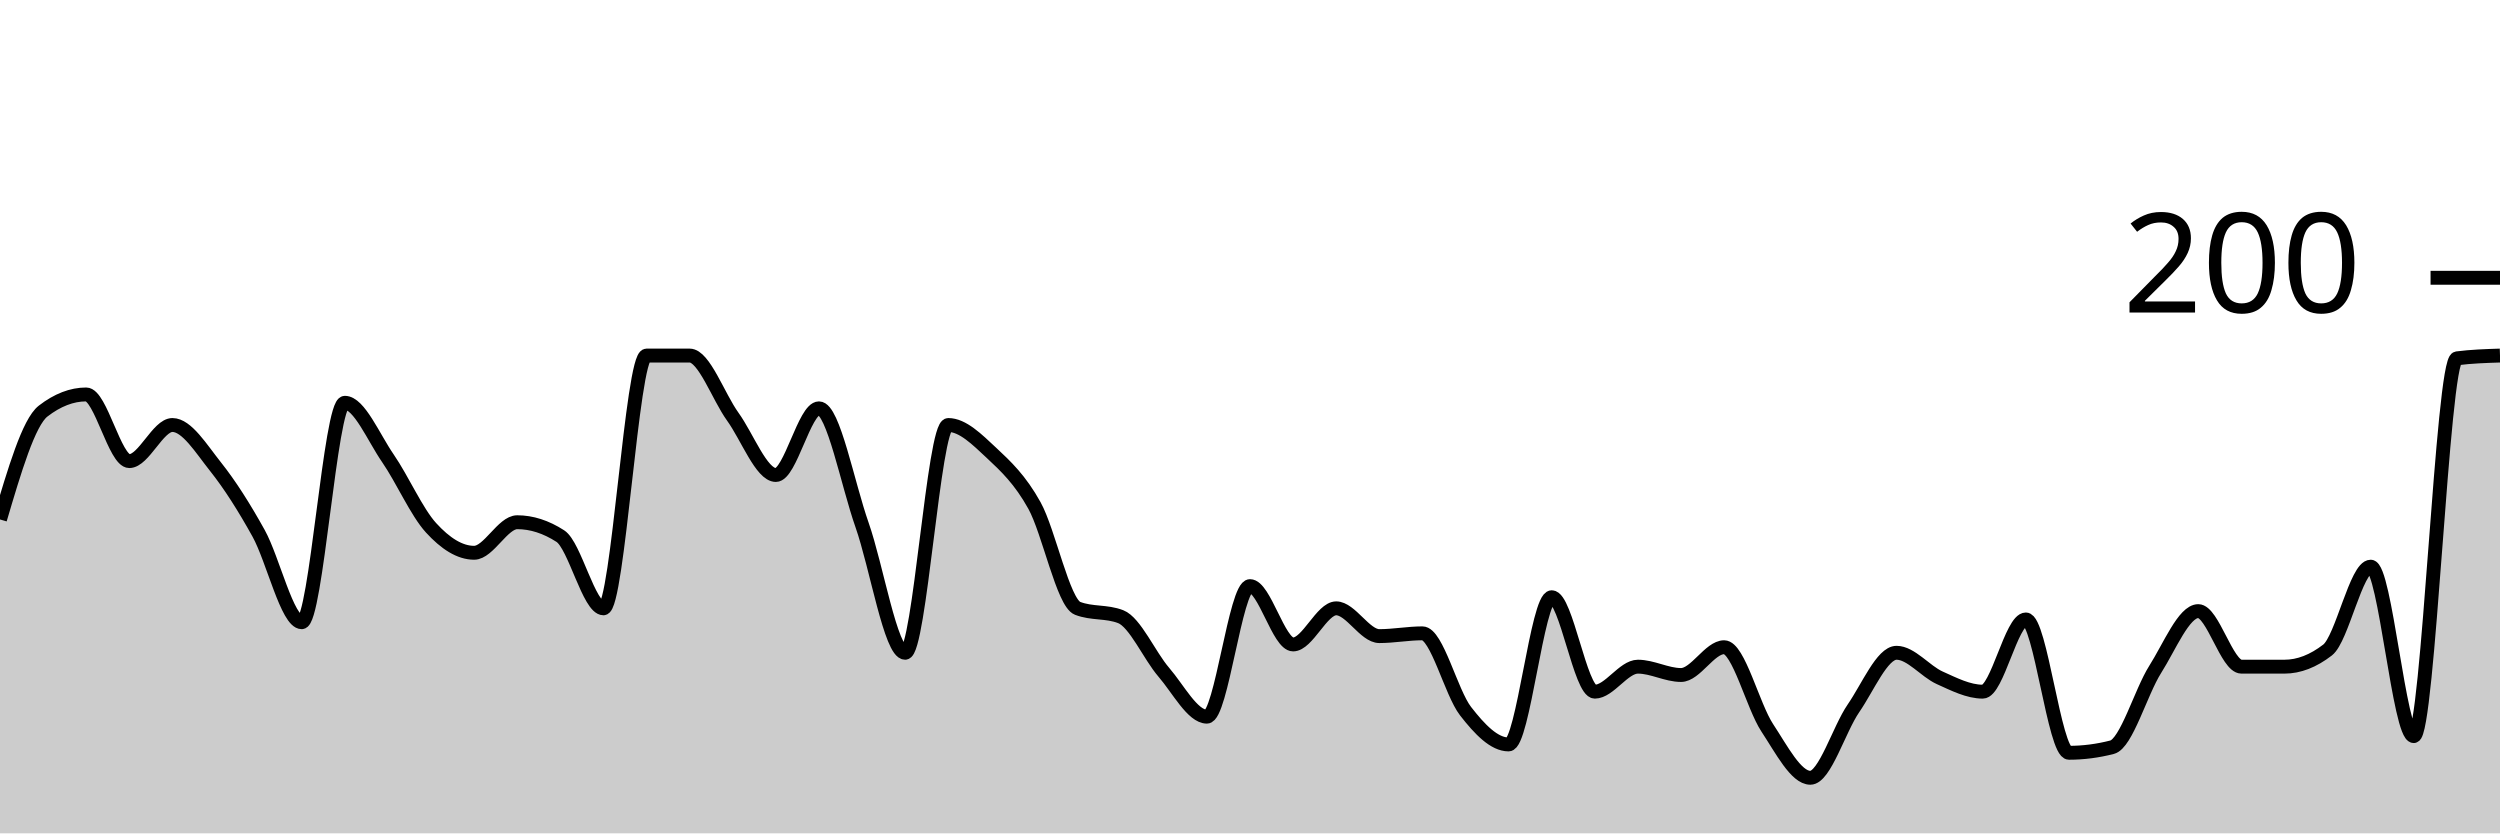
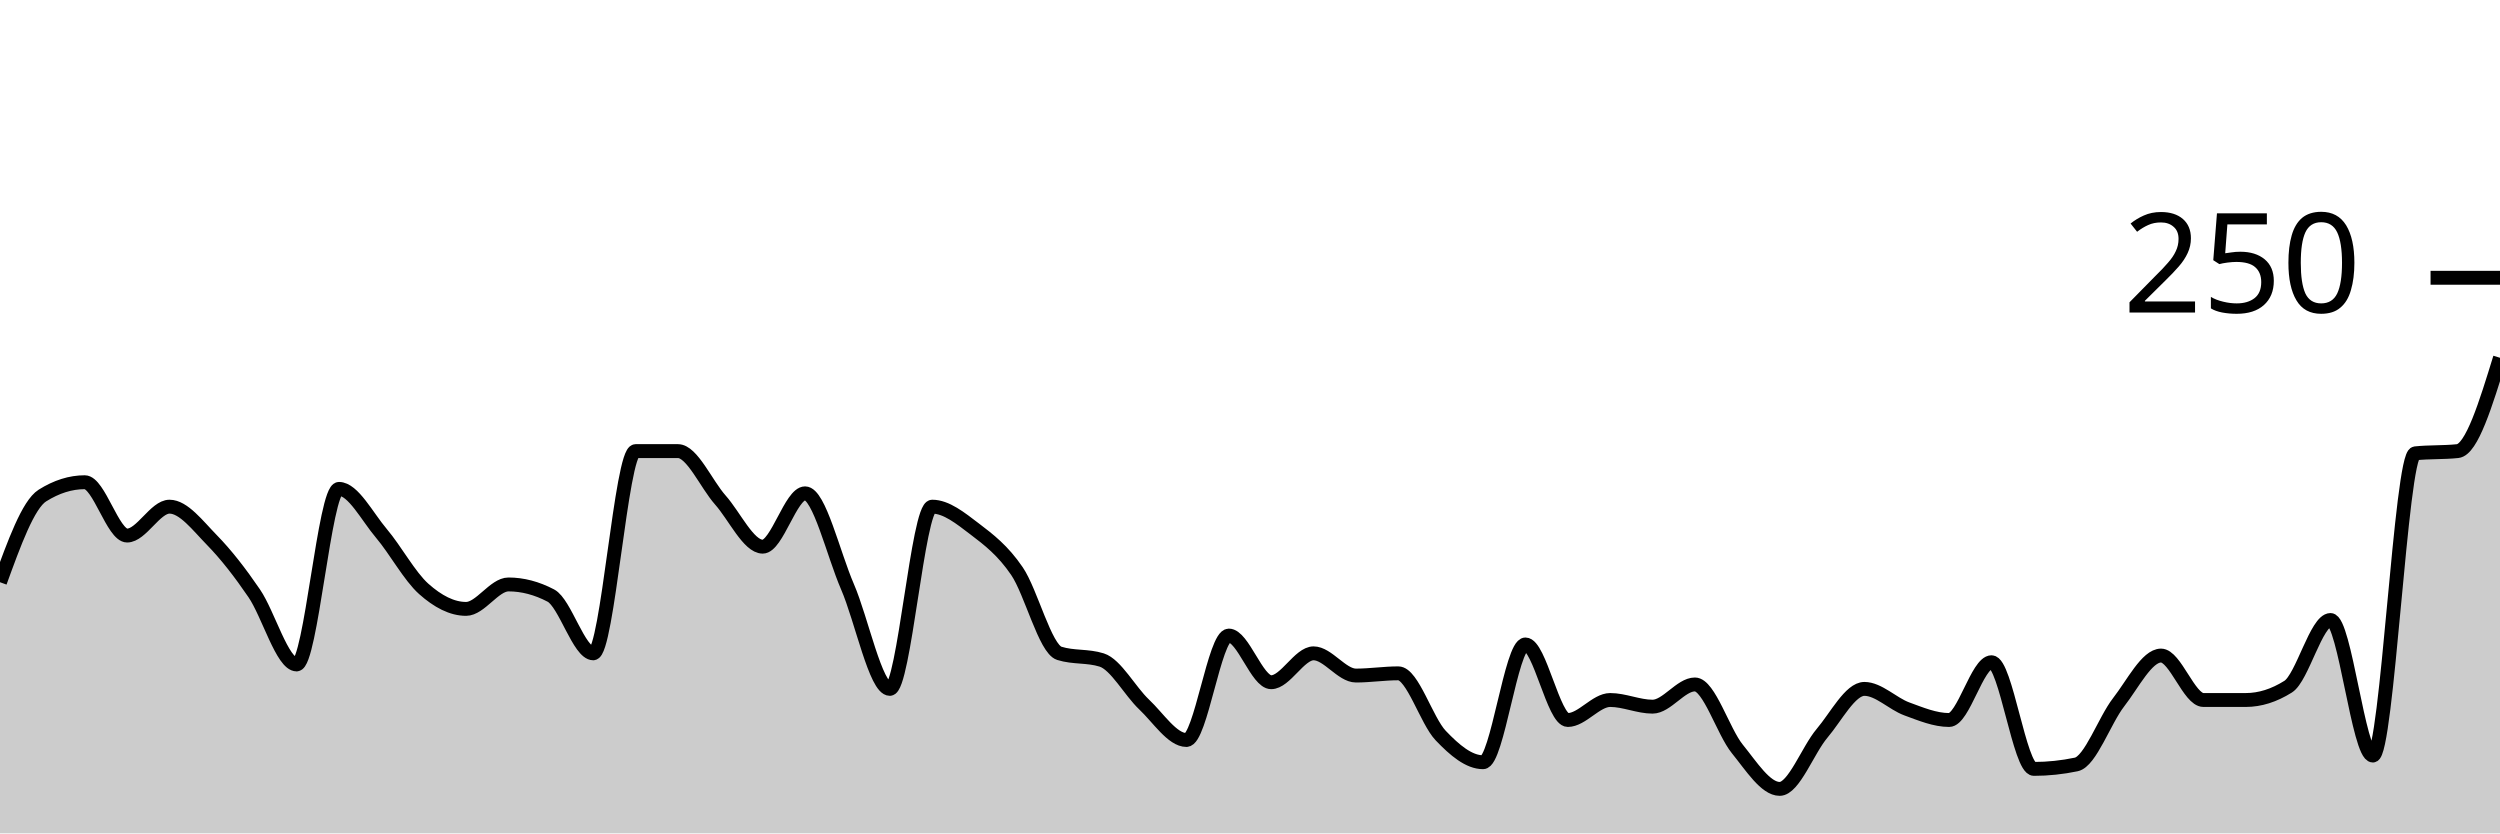
<svg xmlns="http://www.w3.org/2000/svg" viewBox="0 0 180 60">
  <g transform="translate(0,20)">
-     <path class="area" fill="rgba(0, 0, 0, 0.2)" d="M0,17.4C1.034,13.9,2.069,10.4,3.103,9.6C4.138,8.8,5.172,8.4,6.207,8.4C7.241,8.4,8.276,13.2,9.31,13.2C10.345,13.2,11.379,10.6,12.414,10.6C13.448,10.6,14.483,12.3,15.517,13.6C16.552,14.9,17.586,16.533,18.621,18.4C19.655,20.267,20.69,24.8,21.724,24.8C22.759,24.8,23.793,9,24.828,9C25.862,9,26.897,11.5,27.931,13C28.966,14.5,30,16.867,31.034,18C32.069,19.133,33.103,19.8,34.138,19.8C35.172,19.8,36.207,17.6,37.241,17.6C38.276,17.6,39.31,17.933,40.345,18.6C41.379,19.267,42.414,23.8,43.448,23.8C44.483,23.8,45.517,5.6,46.552,5.6C47.586,5.6,48.621,5.6,49.655,5.6C50.69,5.6,51.724,8.567,52.759,10C53.793,11.433,54.828,14.2,55.862,14.2C56.897,14.2,57.931,9.4,58.966,9.4C60,9.4,61.034,14.867,62.069,17.8C63.103,20.733,64.138,27,65.172,27C66.207,27,67.241,10.6,68.276,10.6C69.31,10.6,70.345,11.633,71.379,12.6C72.414,13.567,73.448,14.533,74.483,16.4C75.517,18.267,76.552,23.4,77.586,23.8C78.621,24.2,79.655,24,80.69,24.4C81.724,24.8,82.759,27.2,83.793,28.4C84.828,29.6,85.862,31.6,86.897,31.6C87.931,31.6,88.966,22.2,90,22.2C91.034,22.2,92.069,26.4,93.103,26.4C94.138,26.4,95.172,23.8,96.207,23.8C97.241,23.8,98.276,25.8,99.31,25.8C100.345,25.8,101.379,25.6,102.414,25.6C103.448,25.6,104.483,29.867,105.517,31.2C106.552,32.533,107.586,33.6,108.621,33.6C109.655,33.6,110.69,23,111.724,23C112.759,23,113.793,29.8,114.828,29.8C115.862,29.8,116.897,28,117.931,28C118.966,28,120,28.6,121.034,28.6C122.069,28.6,123.103,26.6,124.138,26.6C125.172,26.6,126.207,30.833,127.241,32.4C128.276,33.967,129.31,36,130.345,36C131.379,36,132.414,32.5,133.448,31C134.483,29.5,135.517,27,136.552,27C137.586,27,138.621,28.333,139.655,28.8C140.69,29.267,141.724,29.8,142.759,29.8C143.793,29.8,144.828,24.6,145.862,24.6C146.897,24.6,147.931,34.2,148.966,34.2C150,34.2,151.034,34.067,152.069,33.8C153.103,33.533,154.138,29.833,155.172,28.2C156.207,26.567,157.241,24,158.276,24C159.31,24,160.345,28,161.379,28C162.414,28,163.448,28,164.483,28C165.517,28,166.552,27.6,167.586,26.8C168.621,26,169.655,20.8,170.69,20.8C171.724,20.8,172.759,33,173.793,33C174.828,33,175.862,5.933,176.897,5.8C177.931,5.667,178.966,5.633,180,5.6L180,40C178.966,40,177.931,40,176.897,40C175.862,40,174.828,40,173.793,40C172.759,40,171.724,40,170.69,40C169.655,40,168.621,40,167.586,40C166.552,40,165.517,40,164.483,40C163.448,40,162.414,40,161.379,40C160.345,40,159.31,40,158.276,40C157.241,40,156.207,40,155.172,40C154.138,40,153.103,40,152.069,40C151.034,40,150,40,148.966,40C147.931,40,146.897,40,145.862,40C144.828,40,143.793,40,142.759,40C141.724,40,140.69,40,139.655,40C138.621,40,137.586,40,136.552,40C135.517,40,134.483,40,133.448,40C132.414,40,131.379,40,130.345,40C129.31,40,128.276,40,127.241,40C126.207,40,125.172,40,124.138,40C123.103,40,122.069,40,121.034,40C120,40,118.966,40,117.931,40C116.897,40,115.862,40,114.828,40C113.793,40,112.759,40,111.724,40C110.69,40,109.655,40,108.621,40C107.586,40,106.552,40,105.517,40C104.483,40,103.448,40,102.414,40C101.379,40,100.345,40,99.31,40C98.276,40,97.241,40,96.207,40C95.172,40,94.138,40,93.103,40C92.069,40,91.034,40,90,40C88.966,40,87.931,40,86.897,40C85.862,40,84.828,40,83.793,40C82.759,40,81.724,40,80.69,40C79.655,40,78.621,40,77.586,40C76.552,40,75.517,40,74.483,40C73.448,40,72.414,40,71.379,40C70.345,40,69.31,40,68.276,40C67.241,40,66.207,40,65.172,40C64.138,40,63.103,40,62.069,40C61.034,40,60,40,58.966,40C57.931,40,56.897,40,55.862,40C54.828,40,53.793,40,52.759,40C51.724,40,50.69,40,49.655,40C48.621,40,47.586,40,46.552,40C45.517,40,44.483,40,43.448,40C42.414,40,41.379,40,40.345,40C39.31,40,38.276,40,37.241,40C36.207,40,35.172,40,34.138,40C33.103,40,32.069,40,31.034,40C30,40,28.966,40,27.931,40C26.897,40,25.862,40,24.828,40C23.793,40,22.759,40,21.724,40C20.69,40,19.655,40,18.621,40C17.586,40,16.552,40,15.517,40C14.483,40,13.448,40,12.414,40C11.379,40,10.345,40,9.31,40C8.276,40,7.241,40,6.207,40C5.172,40,4.138,40,3.103,40C2.069,40,1.034,40,0,40Z" />
-     <path class="line" stroke="black" fill="none" d="M0,17.4C1.034,13.9,2.069,10.4,3.103,9.6C4.138,8.8,5.172,8.4,6.207,8.4C7.241,8.4,8.276,13.2,9.31,13.2C10.345,13.2,11.379,10.6,12.414,10.6C13.448,10.6,14.483,12.3,15.517,13.6C16.552,14.9,17.586,16.533,18.621,18.4C19.655,20.267,20.69,24.8,21.724,24.8C22.759,24.8,23.793,9,24.828,9C25.862,9,26.897,11.5,27.931,13C28.966,14.5,30,16.867,31.034,18C32.069,19.133,33.103,19.8,34.138,19.8C35.172,19.8,36.207,17.6,37.241,17.6C38.276,17.6,39.31,17.933,40.345,18.6C41.379,19.267,42.414,23.8,43.448,23.8C44.483,23.8,45.517,5.6,46.552,5.6C47.586,5.6,48.621,5.6,49.655,5.6C50.69,5.6,51.724,8.567,52.759,10C53.793,11.433,54.828,14.2,55.862,14.2C56.897,14.2,57.931,9.4,58.966,9.4C60,9.4,61.034,14.867,62.069,17.8C63.103,20.733,64.138,27,65.172,27C66.207,27,67.241,10.6,68.276,10.6C69.31,10.6,70.345,11.633,71.379,12.6C72.414,13.567,73.448,14.533,74.483,16.4C75.517,18.267,76.552,23.4,77.586,23.8C78.621,24.2,79.655,24,80.69,24.4C81.724,24.8,82.759,27.2,83.793,28.4C84.828,29.6,85.862,31.6,86.897,31.6C87.931,31.6,88.966,22.2,90,22.2C91.034,22.2,92.069,26.4,93.103,26.4C94.138,26.4,95.172,23.8,96.207,23.8C97.241,23.8,98.276,25.8,99.31,25.8C100.345,25.8,101.379,25.6,102.414,25.6C103.448,25.6,104.483,29.867,105.517,31.2C106.552,32.533,107.586,33.6,108.621,33.6C109.655,33.6,110.69,23,111.724,23C112.759,23,113.793,29.8,114.828,29.8C115.862,29.8,116.897,28,117.931,28C118.966,28,120,28.6,121.034,28.6C122.069,28.6,123.103,26.6,124.138,26.6C125.172,26.6,126.207,30.833,127.241,32.4C128.276,33.967,129.31,36,130.345,36C131.379,36,132.414,32.5,133.448,31C134.483,29.5,135.517,27,136.552,27C137.586,27,138.621,28.333,139.655,28.8C140.69,29.267,141.724,29.8,142.759,29.8C143.793,29.8,144.828,24.6,145.862,24.6C146.897,24.6,147.931,34.2,148.966,34.2C150,34.2,151.034,34.067,152.069,33.8C153.103,33.533,154.138,29.833,155.172,28.2C156.207,26.567,157.241,24,158.276,24C159.31,24,160.345,28,161.379,28C162.414,28,163.448,28,164.483,28C165.517,28,166.552,27.6,167.586,26.8C168.621,26,169.655,20.8,170.69,20.8C171.724,20.8,172.759,33,173.793,33C174.828,33,175.862,5.933,176.897,5.8C177.931,5.667,178.966,5.633,180,5.6" />
+     <path class="area" fill="rgba(0, 0, 0, 0.2)" d="M0,21.92C1.017,19.12,2.034,16.32,3.051,15.68C4.068,15.04,5.085,14.72,6.102,14.72C7.119,14.72,8.136,18.56,9.153,18.56C10.169,18.56,11.186,16.48,12.203,16.48C13.22,16.48,14.237,17.84,15.254,18.88C16.271,19.92,17.288,21.227,18.305,22.72C19.322,24.213,20.339,27.84,21.356,27.84C22.373,27.84,23.39,15.2,24.407,15.2C25.424,15.2,26.441,17.2,27.458,18.4C28.475,19.6,29.492,21.493,30.508,22.4C31.525,23.307,32.542,23.84,33.559,23.84C34.576,23.84,35.593,22.08,36.61,22.08C37.627,22.08,38.644,22.347,39.661,22.88C40.678,23.413,41.695,27.04,42.712,27.04C43.729,27.04,44.746,12.48,45.763,12.48C46.78,12.48,47.797,12.48,48.814,12.48C49.831,12.48,50.847,14.853,51.864,16C52.881,17.147,53.898,19.36,54.915,19.36C55.932,19.36,56.949,15.52,57.966,15.52C58.983,15.52,60,19.893,61.017,22.24C62.034,24.587,63.051,29.6,64.068,29.6C65.085,29.6,66.102,16.48,67.119,16.48C68.136,16.48,69.153,17.307,70.169,18.08C71.186,18.853,72.203,19.627,73.22,21.12C74.237,22.613,75.254,26.72,76.271,27.04C77.288,27.36,78.305,27.2,79.322,27.52C80.339,27.84,81.356,29.76,82.373,30.72C83.39,31.68,84.407,33.28,85.424,33.28C86.441,33.28,87.458,25.76,88.475,25.76C89.492,25.76,90.508,29.12,91.525,29.12C92.542,29.12,93.559,27.04,94.576,27.04C95.593,27.04,96.61,28.64,97.627,28.64C98.644,28.64,99.661,28.48,100.678,28.48C101.695,28.48,102.712,31.893,103.729,32.96C104.746,34.027,105.763,34.88,106.78,34.88C107.797,34.88,108.814,26.4,109.831,26.4C110.847,26.4,111.864,31.84,112.881,31.84C113.898,31.84,114.915,30.4,115.932,30.4C116.949,30.4,117.966,30.88,118.983,30.88C120,30.88,121.017,29.28,122.034,29.28C123.051,29.28,124.068,32.667,125.085,33.92C126.102,35.173,127.119,36.8,128.136,36.8C129.153,36.8,130.169,34,131.186,32.8C132.203,31.6,133.22,29.6,134.237,29.6C135.254,29.6,136.271,30.667,137.288,31.04C138.305,31.413,139.322,31.84,140.339,31.84C141.356,31.84,142.373,27.68,143.39,27.68C144.407,27.68,145.424,35.36,146.441,35.36C147.458,35.36,148.475,35.253,149.492,35.04C150.508,34.827,151.525,31.867,152.542,30.56C153.559,29.253,154.576,27.2,155.593,27.2C156.61,27.2,157.627,30.4,158.644,30.4C159.661,30.4,160.678,30.4,161.695,30.4C162.712,30.4,163.729,30.08,164.746,29.44C165.763,28.8,166.78,24.64,167.797,24.64C168.814,24.64,169.831,34.4,170.847,34.4C171.864,34.4,172.881,12.747,173.898,12.64C174.915,12.533,175.932,12.587,176.949,12.48C177.966,12.373,178.983,9.067,180,5.76L180,40C178.983,40,177.966,40,176.949,40C175.932,40,174.915,40,173.898,40C172.881,40,171.864,40,170.847,40C169.831,40,168.814,40,167.797,40C166.78,40,165.763,40,164.746,40C163.729,40,162.712,40,161.695,40C160.678,40,159.661,40,158.644,40C157.627,40,156.61,40,155.593,40C154.576,40,153.559,40,152.542,40C151.525,40,150.508,40,149.492,40C148.475,40,147.458,40,146.441,40C145.424,40,144.407,40,143.39,40C142.373,40,141.356,40,140.339,40C139.322,40,138.305,40,137.288,40C136.271,40,135.254,40,134.237,40C133.22,40,132.203,40,131.186,40C130.169,40,129.153,40,128.136,40C127.119,40,126.102,40,125.085,40C124.068,40,123.051,40,122.034,40C121.017,40,120,40,118.983,40C117.966,40,116.949,40,115.932,40C114.915,40,113.898,40,112.881,40C111.864,40,110.847,40,109.831,40C108.814,40,107.797,40,106.78,40C105.763,40,104.746,40,103.729,40C102.712,40,101.695,40,100.678,40C99.661,40,98.644,40,97.627,40C96.61,40,95.593,40,94.576,40C93.559,40,92.542,40,91.525,40C90.508,40,89.492,40,88.475,40C87.458,40,86.441,40,85.424,40C84.407,40,83.39,40,82.373,40C81.356,40,80.339,40,79.322,40C78.305,40,77.288,40,76.271,40C75.254,40,74.237,40,73.22,40C72.203,40,71.186,40,70.169,40C69.153,40,68.136,40,67.119,40C66.102,40,65.085,40,64.068,40C63.051,40,62.034,40,61.017,40C60,40,58.983,40,57.966,40C56.949,40,55.932,40,54.915,40C53.898,40,52.881,40,51.864,40C50.847,40,49.831,40,48.814,40C47.797,40,46.78,40,45.763,40C44.746,40,43.729,40,42.712,40C41.695,40,40.678,40,39.661,40C38.644,40,37.627,40,36.61,40C35.593,40,34.576,40,33.559,40C32.542,40,31.525,40,30.508,40C29.492,40,28.475,40,27.458,40C26.441,40,25.424,40,24.407,40C23.39,40,22.373,40,21.356,40C20.339,40,19.322,40,18.305,40C17.288,40,16.271,40,15.254,40C14.237,40,13.22,40,12.203,40C11.186,40,10.169,40,9.153,40C8.136,40,7.119,40,6.102,40C5.085,40,4.068,40,3.051,40C2.034,40,1.017,40,0,40Z" />
+     <path class="line" stroke="black" fill="none" d="M0,21.92C1.017,19.12,2.034,16.32,3.051,15.68C4.068,15.04,5.085,14.72,6.102,14.72C7.119,14.72,8.136,18.56,9.153,18.56C10.169,18.56,11.186,16.48,12.203,16.48C13.22,16.48,14.237,17.84,15.254,18.88C16.271,19.92,17.288,21.227,18.305,22.72C19.322,24.213,20.339,27.84,21.356,27.84C22.373,27.84,23.39,15.2,24.407,15.2C25.424,15.2,26.441,17.2,27.458,18.4C28.475,19.6,29.492,21.493,30.508,22.4C31.525,23.307,32.542,23.84,33.559,23.84C34.576,23.84,35.593,22.08,36.61,22.08C37.627,22.08,38.644,22.347,39.661,22.88C40.678,23.413,41.695,27.04,42.712,27.04C43.729,27.04,44.746,12.48,45.763,12.48C46.78,12.48,47.797,12.48,48.814,12.48C49.831,12.48,50.847,14.853,51.864,16C52.881,17.147,53.898,19.36,54.915,19.36C55.932,19.36,56.949,15.52,57.966,15.52C58.983,15.52,60,19.893,61.017,22.24C62.034,24.587,63.051,29.6,64.068,29.6C65.085,29.6,66.102,16.48,67.119,16.48C68.136,16.48,69.153,17.307,70.169,18.08C71.186,18.853,72.203,19.627,73.22,21.12C74.237,22.613,75.254,26.72,76.271,27.04C77.288,27.36,78.305,27.2,79.322,27.52C80.339,27.84,81.356,29.76,82.373,30.72C83.39,31.68,84.407,33.28,85.424,33.28C86.441,33.28,87.458,25.76,88.475,25.76C89.492,25.76,90.508,29.12,91.525,29.12C92.542,29.12,93.559,27.04,94.576,27.04C95.593,27.04,96.61,28.64,97.627,28.64C98.644,28.64,99.661,28.48,100.678,28.48C101.695,28.48,102.712,31.893,103.729,32.96C104.746,34.027,105.763,34.88,106.78,34.88C107.797,34.88,108.814,26.4,109.831,26.4C110.847,26.4,111.864,31.84,112.881,31.84C113.898,31.84,114.915,30.4,115.932,30.4C116.949,30.4,117.966,30.88,118.983,30.88C120,30.88,121.017,29.28,122.034,29.28C123.051,29.28,124.068,32.667,125.085,33.92C126.102,35.173,127.119,36.8,128.136,36.8C129.153,36.8,130.169,34,131.186,32.8C132.203,31.6,133.22,29.6,134.237,29.6C135.254,29.6,136.271,30.667,137.288,31.04C138.305,31.413,139.322,31.84,140.339,31.84C141.356,31.84,142.373,27.68,143.39,27.68C144.407,27.68,145.424,35.36,146.441,35.36C147.458,35.36,148.475,35.253,149.492,35.04C150.508,34.827,151.525,31.867,152.542,30.56C153.559,29.253,154.576,27.2,155.593,27.2C156.61,27.2,157.627,30.4,158.644,30.4C159.661,30.4,160.678,30.4,161.695,30.4C162.712,30.4,163.729,30.08,164.746,29.44C165.763,28.8,166.78,24.64,167.797,24.64C168.814,24.64,169.831,34.4,170.847,34.4C171.864,34.4,172.881,12.747,173.898,12.64C174.915,12.533,175.932,12.587,176.949,12.48C177.966,12.373,178.983,9.067,180,5.76" />
    <path class="axis-ceiling" stroke-width="1" stroke="black" fill="none" d="M175,0L180,0" />
-     <text class="axis-ceiling-label" font-family="sans-serif" text-anchor="end" font-size="10px" x="170" y="2.5">200</text>
+     <text class="axis-ceiling-label" font-family="sans-serif" text-anchor="end" font-size="10px" x="170" y="2.5">250</text>
  </g>
</svg>
